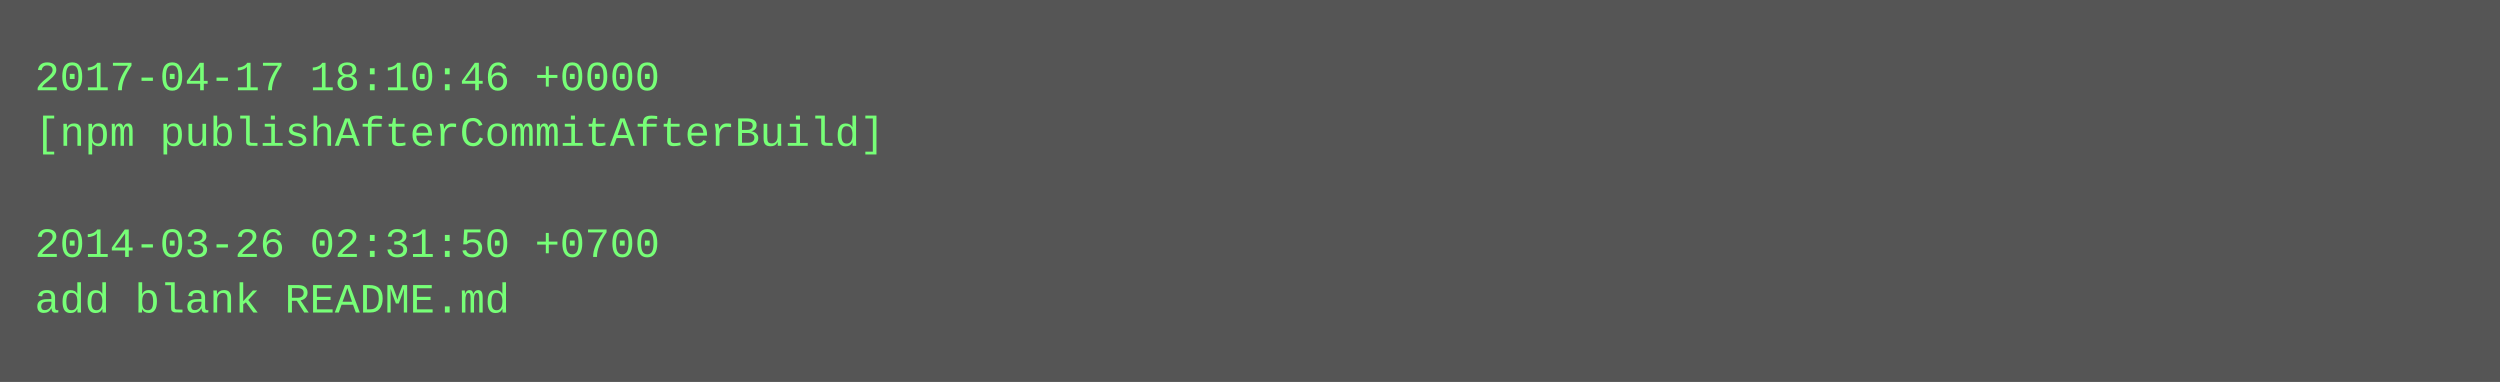
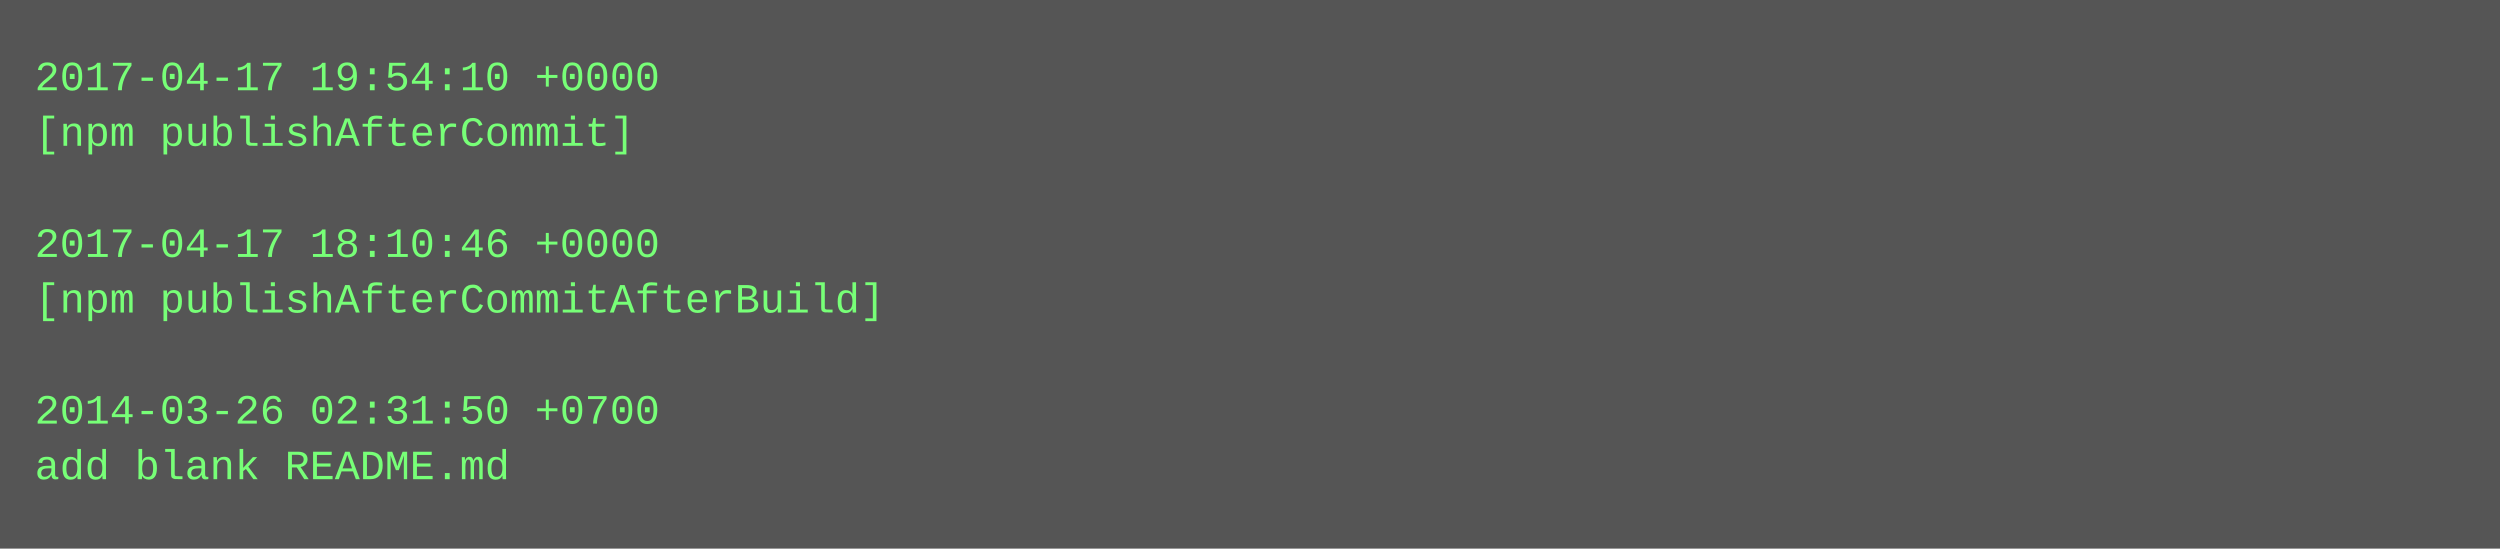
- <svg xmlns="http://www.w3.org/2000/svg" height="110" width="720">
-   <rect height="110" fill="#555" width="720" />
+ <svg xmlns="http://www.w3.org/2000/svg" height="158" width="720">
+   <rect height="158" fill="#555" width="720" />
  <text fill="#7f7" font-family="Courier New" font-size="12" xml:space="preserve">
-     <tspan x="10" y="26">2017-04-17 18:10:46 +0000</tspan>
-     <tspan x="10" y="42">[npm publishAfterCommitAfterBuild]</tspan>
+     <tspan x="10" y="26">2017-04-17 19:54:10 +0000</tspan>
+     <tspan x="10" y="42">[npm publishAfterCommit]</tspan>
    <tspan x="10" y="58" />
-     <tspan x="10" y="74">2014-03-26 02:31:50 +0700</tspan>
-     <tspan x="10" y="90">add blank README.md</tspan>
+     <tspan x="10" y="74">2017-04-17 18:10:46 +0000</tspan>
+     <tspan x="10" y="90">[npm publishAfterCommitAfterBuild]</tspan>
+     <tspan x="10" y="106" />
+     <tspan x="10" y="122">2014-03-26 02:31:50 +0700</tspan>
+     <tspan x="10" y="138">add blank README.md</tspan>
  </text>
</svg>
